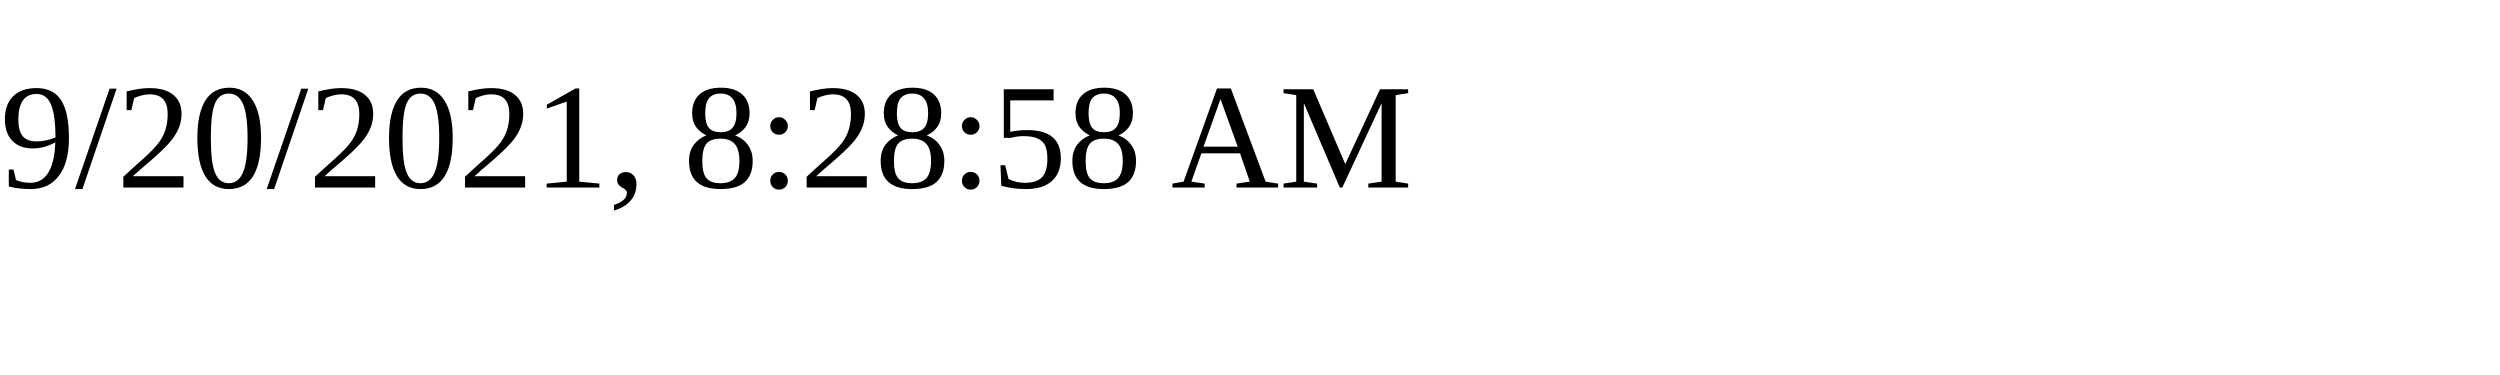
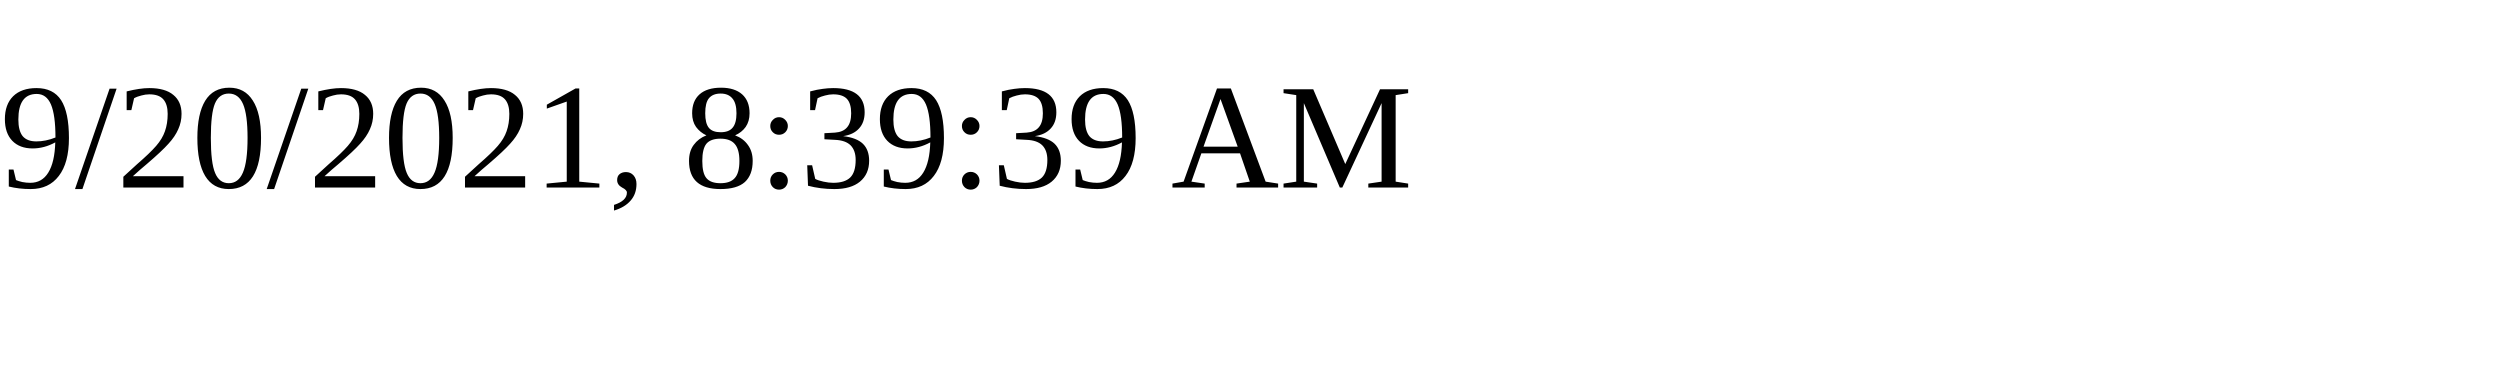
<svg xmlns="http://www.w3.org/2000/svg" height="30" width="200">
-   <text x="0" y="15">9/20/2021, 8:28:58 AM</text>
+   <text x="0" y="15">9/20/2021, 8:39:39 AM</text>
</svg>
